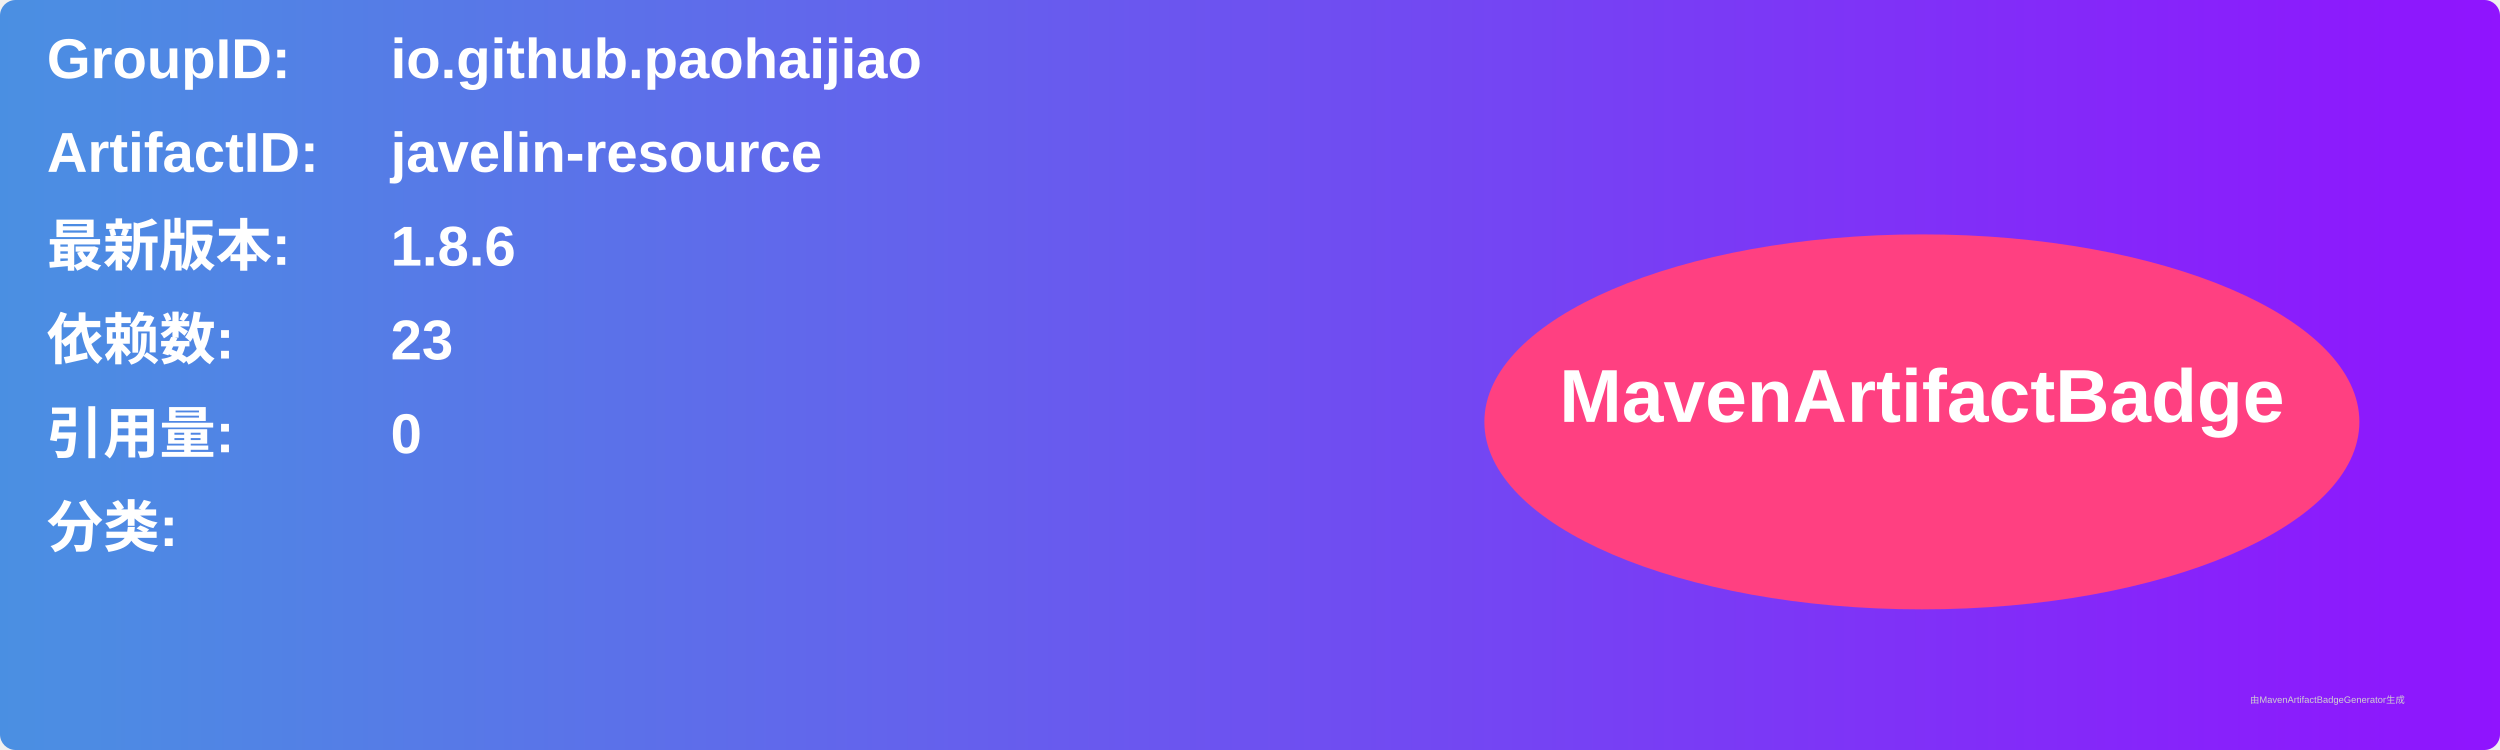
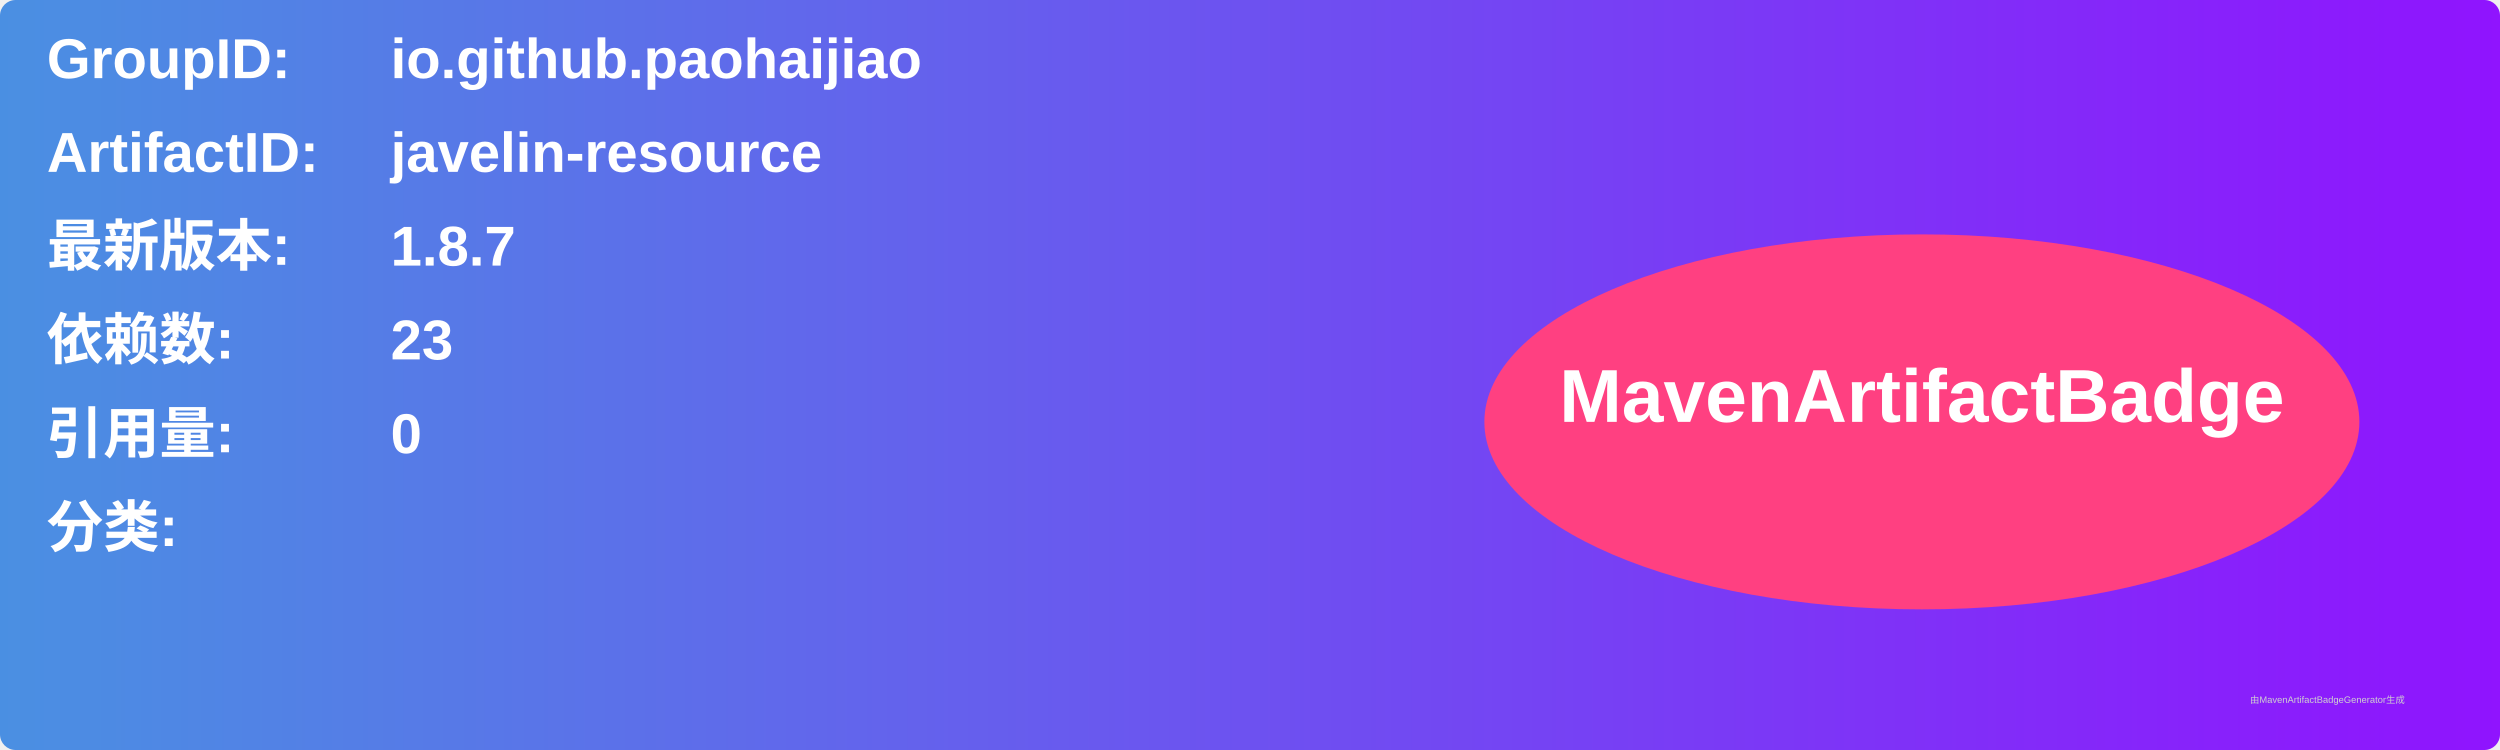
<svg xmlns="http://www.w3.org/2000/svg" width="800" height="240" viewBox="0 0 800 240">
  <linearGradient id="grad" x1="0%" y1="0%" x2="100%" y2="0%">
    <stop offset="0%" stop-color="#4a90e2" />
    <stop offset="100%" stop-color="#9013fe" />
  </linearGradient>
  <rect width="100%" height="100%" rx="5" ry="5" fill="url(#grad)" />
  <g transform="translate(15, 15)">
    <text x="0" y="10" font-family="Arial" font-size="18" fill="white" font-weight="bold" width="260">GroupID:</text>
    <text x="110" y="10" font-family="Arial" font-size="18" fill="white" font-weight="bold" width="460">io.github.paohaijiao</text>
    <text x="0" y="40" font-family="Arial" font-size="18" fill="white" font-weight="bold" width="260">ArtifactID:</text>
    <text x="110" y="40" font-family="Arial" font-size="18" fill="white" font-weight="bold" width="460">javelin-resource</text>
    <text x="0" y="70" font-family="Arial" font-size="18" fill="white" font-weight="bold">最新版本:</text>
    <text x="110" y="70" font-family="Arial" font-size="18" fill="white" font-weight="bold">
-       <tspan font-weight="bold">1.8.6</tspan>
+       <tspan font-weight="bold">1.8.7</tspan>
    </text>
    <text x="0" y="100" font-family="Arial" font-size="18" fill="white" font-weight="bold">依赖数: </text>
    <text x="110" y="100" font-family="Arial" font-size="18" fill="white">
      <tspan font-weight="bold">23</tspan>
    </text>
    <text x="0" y="130" font-family="Arial" font-size="18" fill="white" font-weight="bold">引用量: </text>
    <text x="110" y="130" font-family="Arial" font-size="18" fill="white">
      <tspan font-weight="bold">0</tspan>
    </text>
    <text x="0" y="160" font-family="Arial" font-size="18" fill="white" font-weight="bold">分类:</text>
    <text x="10" y="190" font-family="Arial" font-size="10" fill="white">
      <tspan font-weight="bold" />
    </text>
    <ellipse cx="600" cy="120" rx="140" ry="60" fill="#ff4081" />
    <text x="600" y="120" text-anchor="middle" font-family="Arial" font-size="24" fill="white" font-weight="bold">MavenArtifactBadge</text>
  </g>
  <text x="720" y="225" font-family="Arial" font-size="3" fill="#d0d0d0">由MavenArtifactBadgeGenerator生成</text>
</svg>
